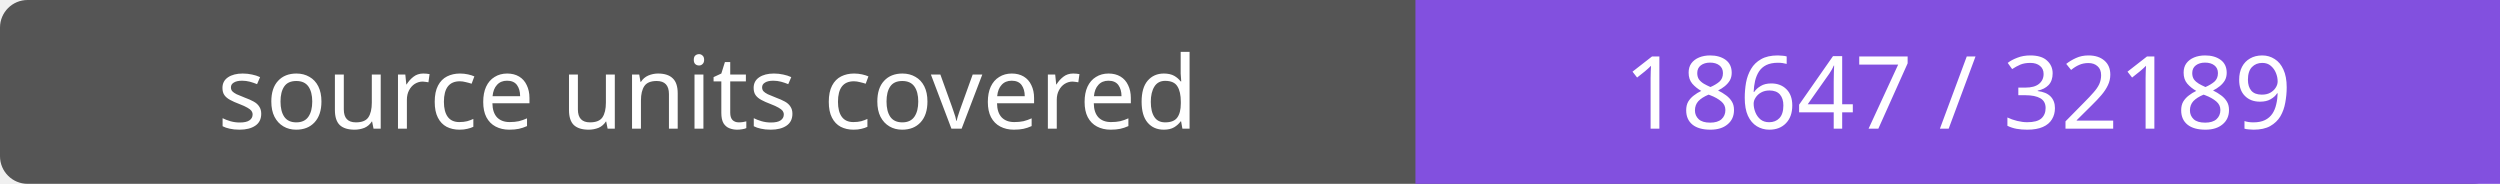
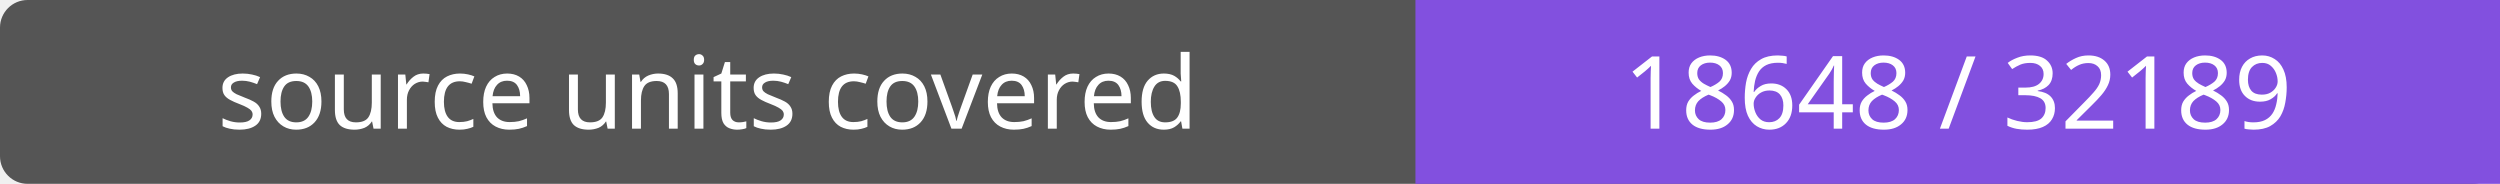
- <svg xmlns="http://www.w3.org/2000/svg" width="272" height="20" role="img" aria-label="source units covered: 18647 / 32189">
+ <svg xmlns="http://www.w3.org/2000/svg" width="272" height="20" role="img" aria-label="source units covered: 18648 / 32189">
  <rect width="272" height="20" rx="3" fill="#555" />
  <path fill="#8250df" d="M154 0h118v20H154z" />
  <g fill="#fff" text-anchor="middle" font-family="Verdana,sans-serif" font-size="11">
    <text x="77.0" y="14">source units covered</text>
-     <text x="213.0" y="14">18647 / 32189</text>
+     <text x="213.0" y="14">18648 / 32189</text>
  </g>
</svg>
